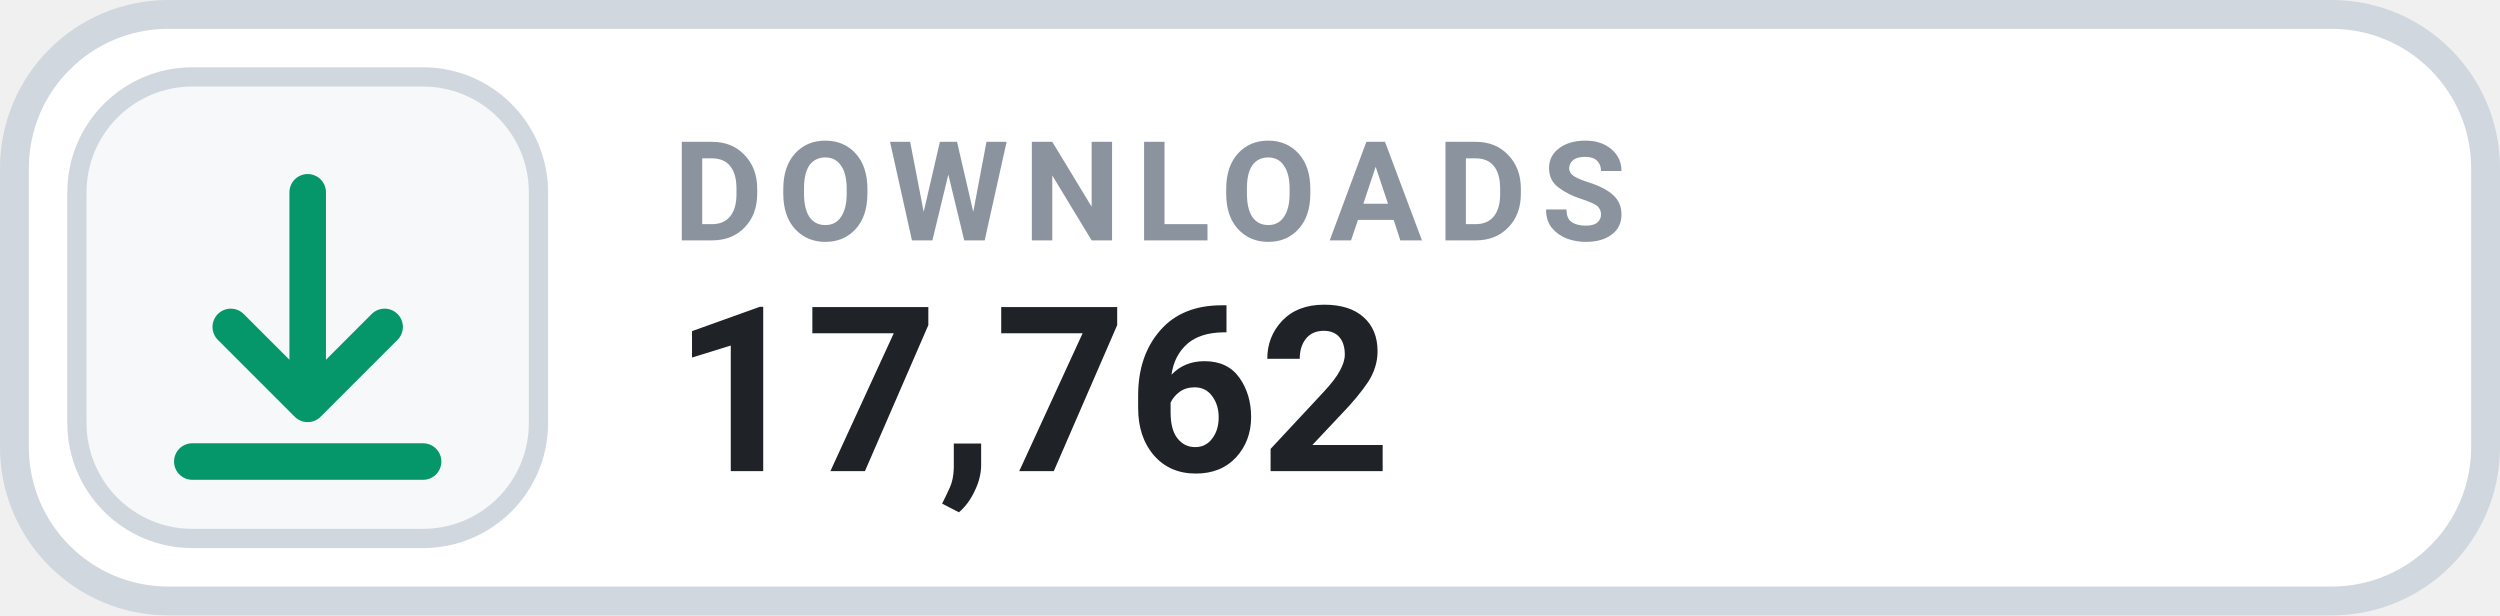
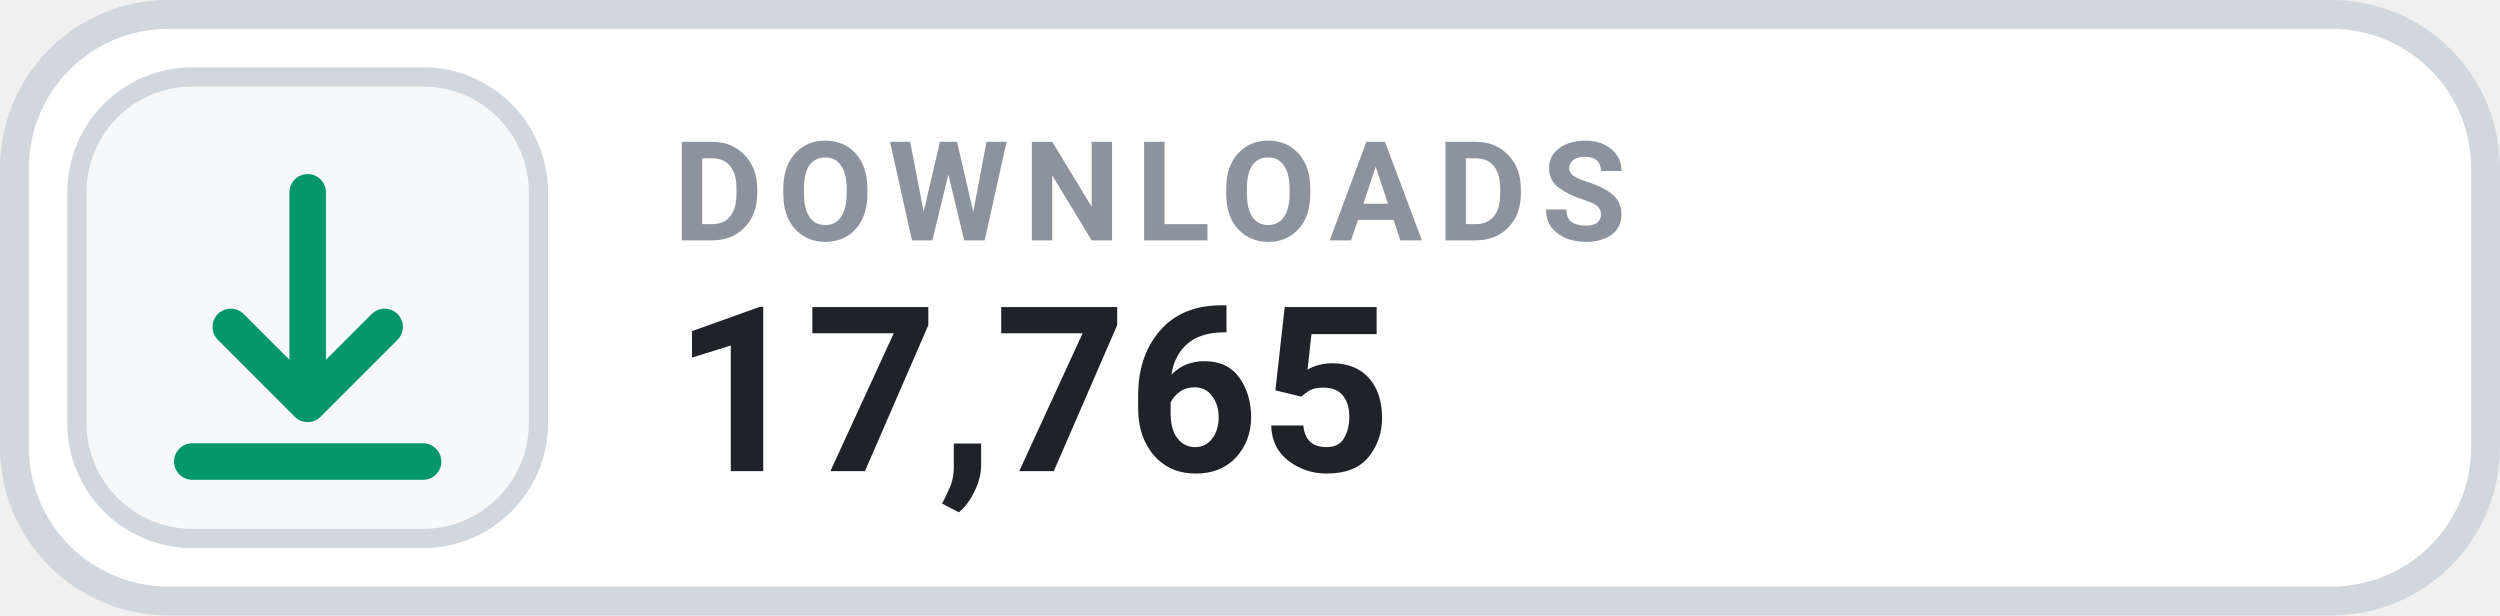
- <svg xmlns="http://www.w3.org/2000/svg" width="130" height="32" viewBox="0 0 130 32" role="img" aria-label="DOWNLOADS 17,762">
+ <svg xmlns="http://www.w3.org/2000/svg" width="130" height="32" viewBox="0 0 130 32" role="img" aria-label="DOWNLOADS 17,765">
  <rect x=".75" y=".75" width="128.5" height="30.5" rx="8" fill="#FFFFFF" stroke="#D0D7DE" stroke-width="1.5" />
  <rect x="4" y="4" width="24" height="24" rx="6" fill="#F6F8FA" stroke="#D0D7DE" stroke-width="1" />
  <g transform="translate(16 16)" style="color:#059669;">
    <path d="M0 -6 v11 m0 0 l4 -4 m-4 4 l-4 -4 M-6 8 h12" fill="none" stroke="currentColor" stroke-width="1.9" stroke-linecap="round" stroke-linejoin="round" />
  </g>
  <text x="35" y="12.5" fill="#8B949E" font-family="-apple-system,BlinkMacSystemFont,'Segoe UI',Roboto,Helvetica,Arial,sans-serif" font-size="7.2" font-weight="700" letter-spacing=".75">DOWNLOADS</text>
-   <text x="35" y="24.5" fill="#1F2328" font-family="-apple-system,BlinkMacSystemFont,'Segoe UI',Roboto,Helvetica,Arial,sans-serif" font-size="12" font-weight="700">17,762</text>
+   <text x="35" y="24.5" fill="#1F2328" font-family="-apple-system,BlinkMacSystemFont,'Segoe UI',Roboto,Helvetica,Arial,sans-serif" font-size="12" font-weight="700">17,765</text>
</svg>
